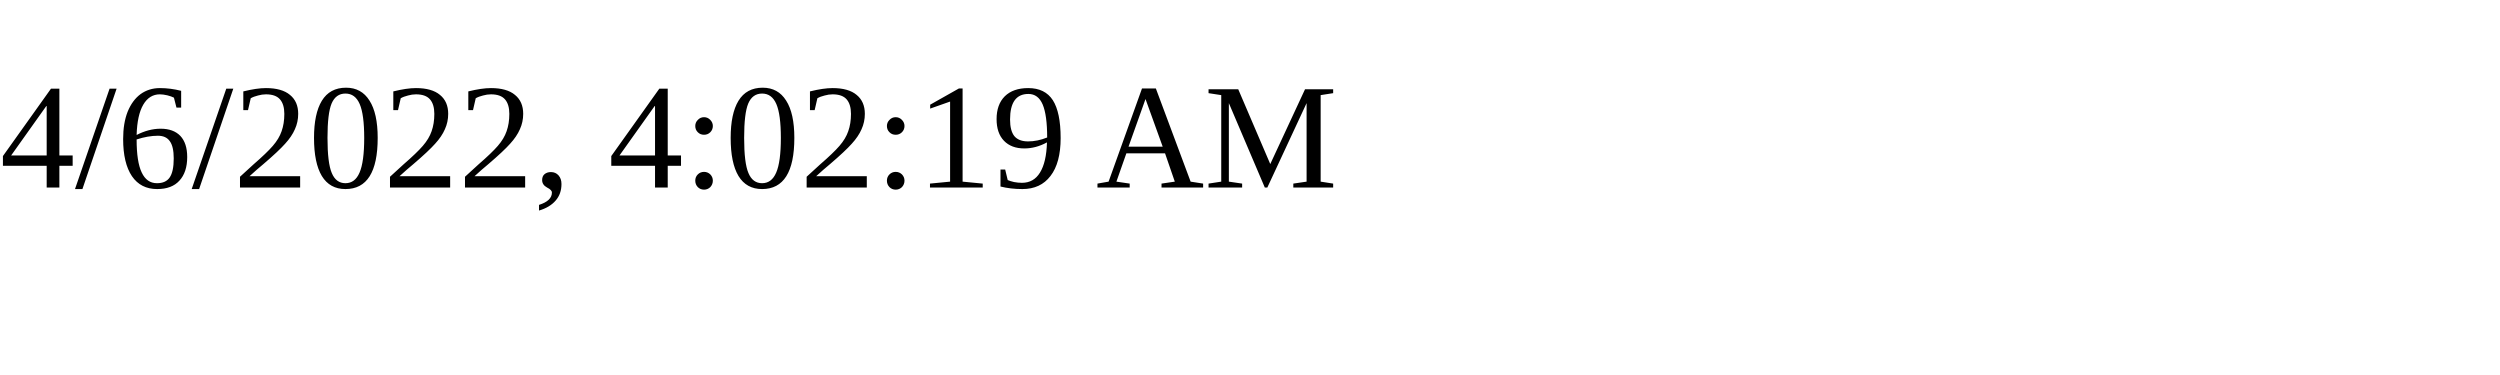
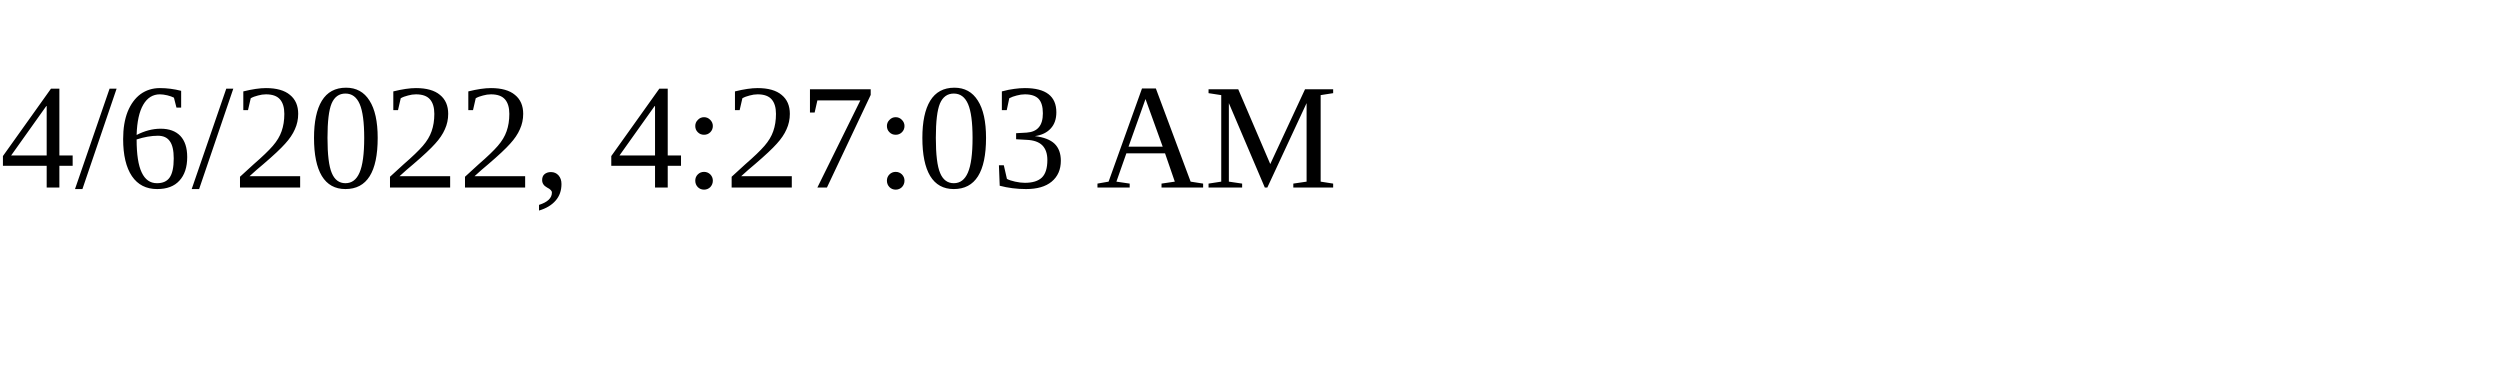
<svg xmlns="http://www.w3.org/2000/svg" height="30" width="200">
-   <text x="0" y="15">4/6/2022, 4:02:19 AM</text>
+   <text x="0" y="15">4/6/2022, 4:27:03 AM</text>
</svg>
